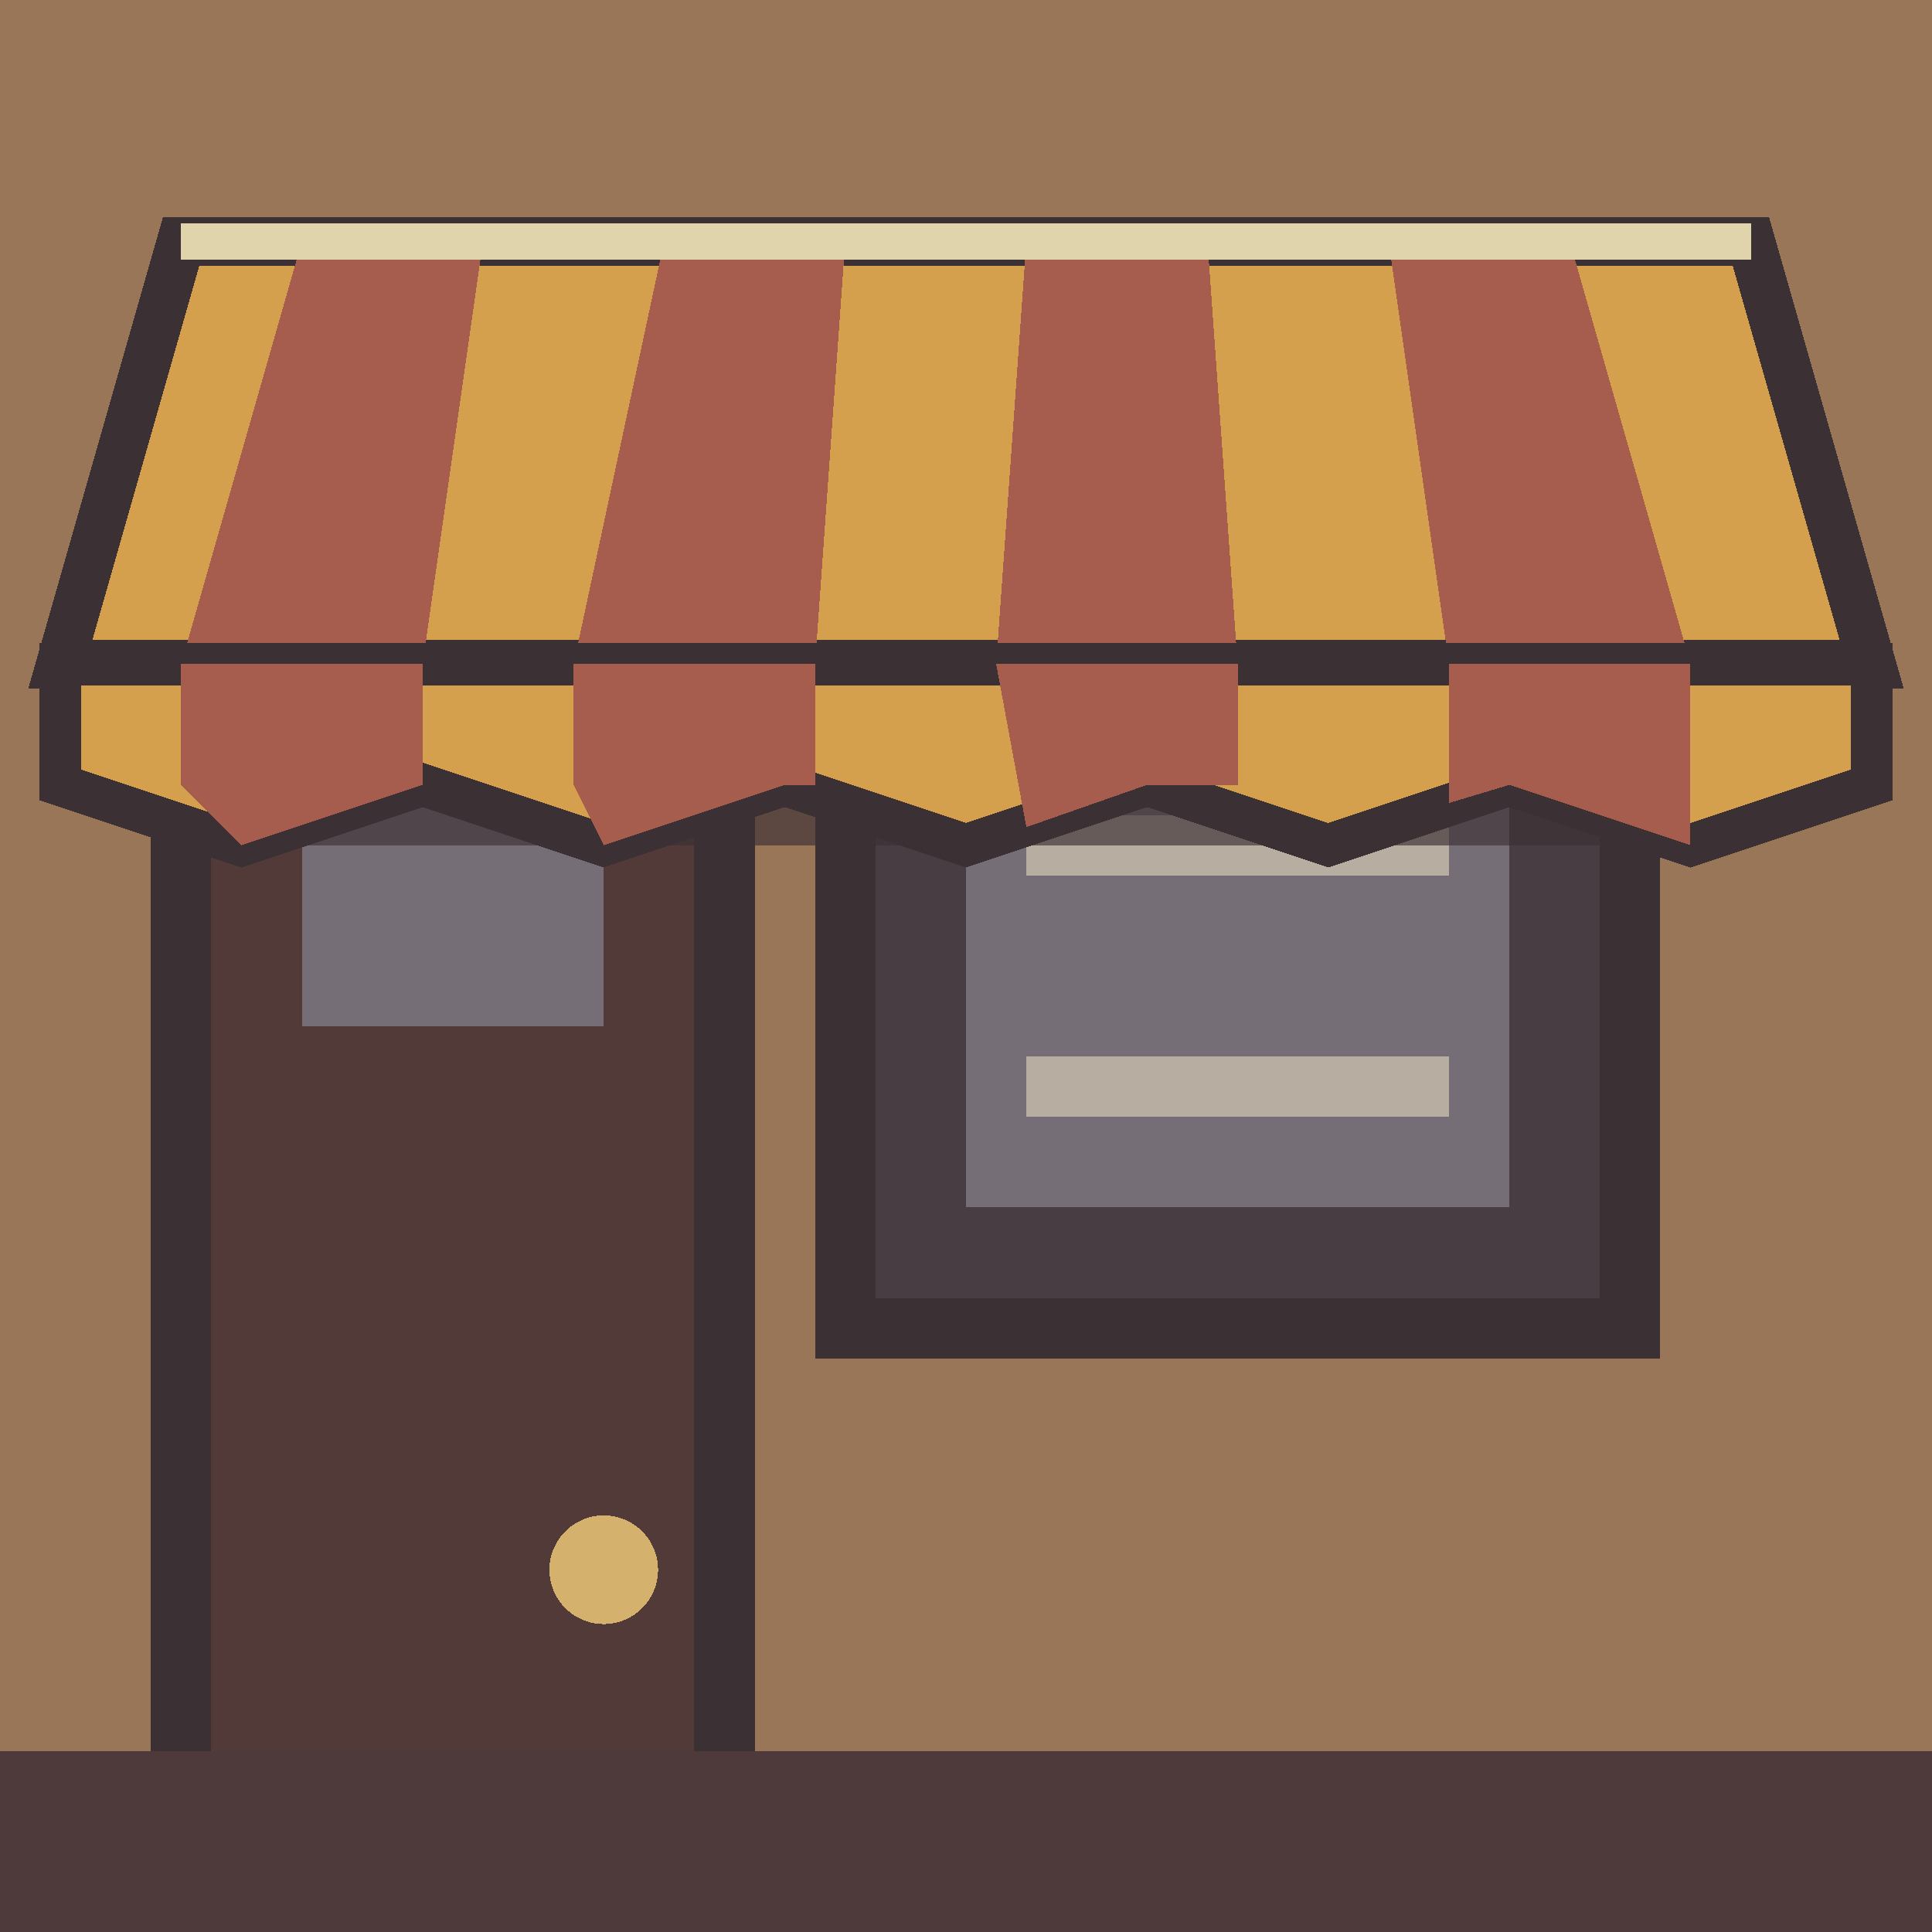
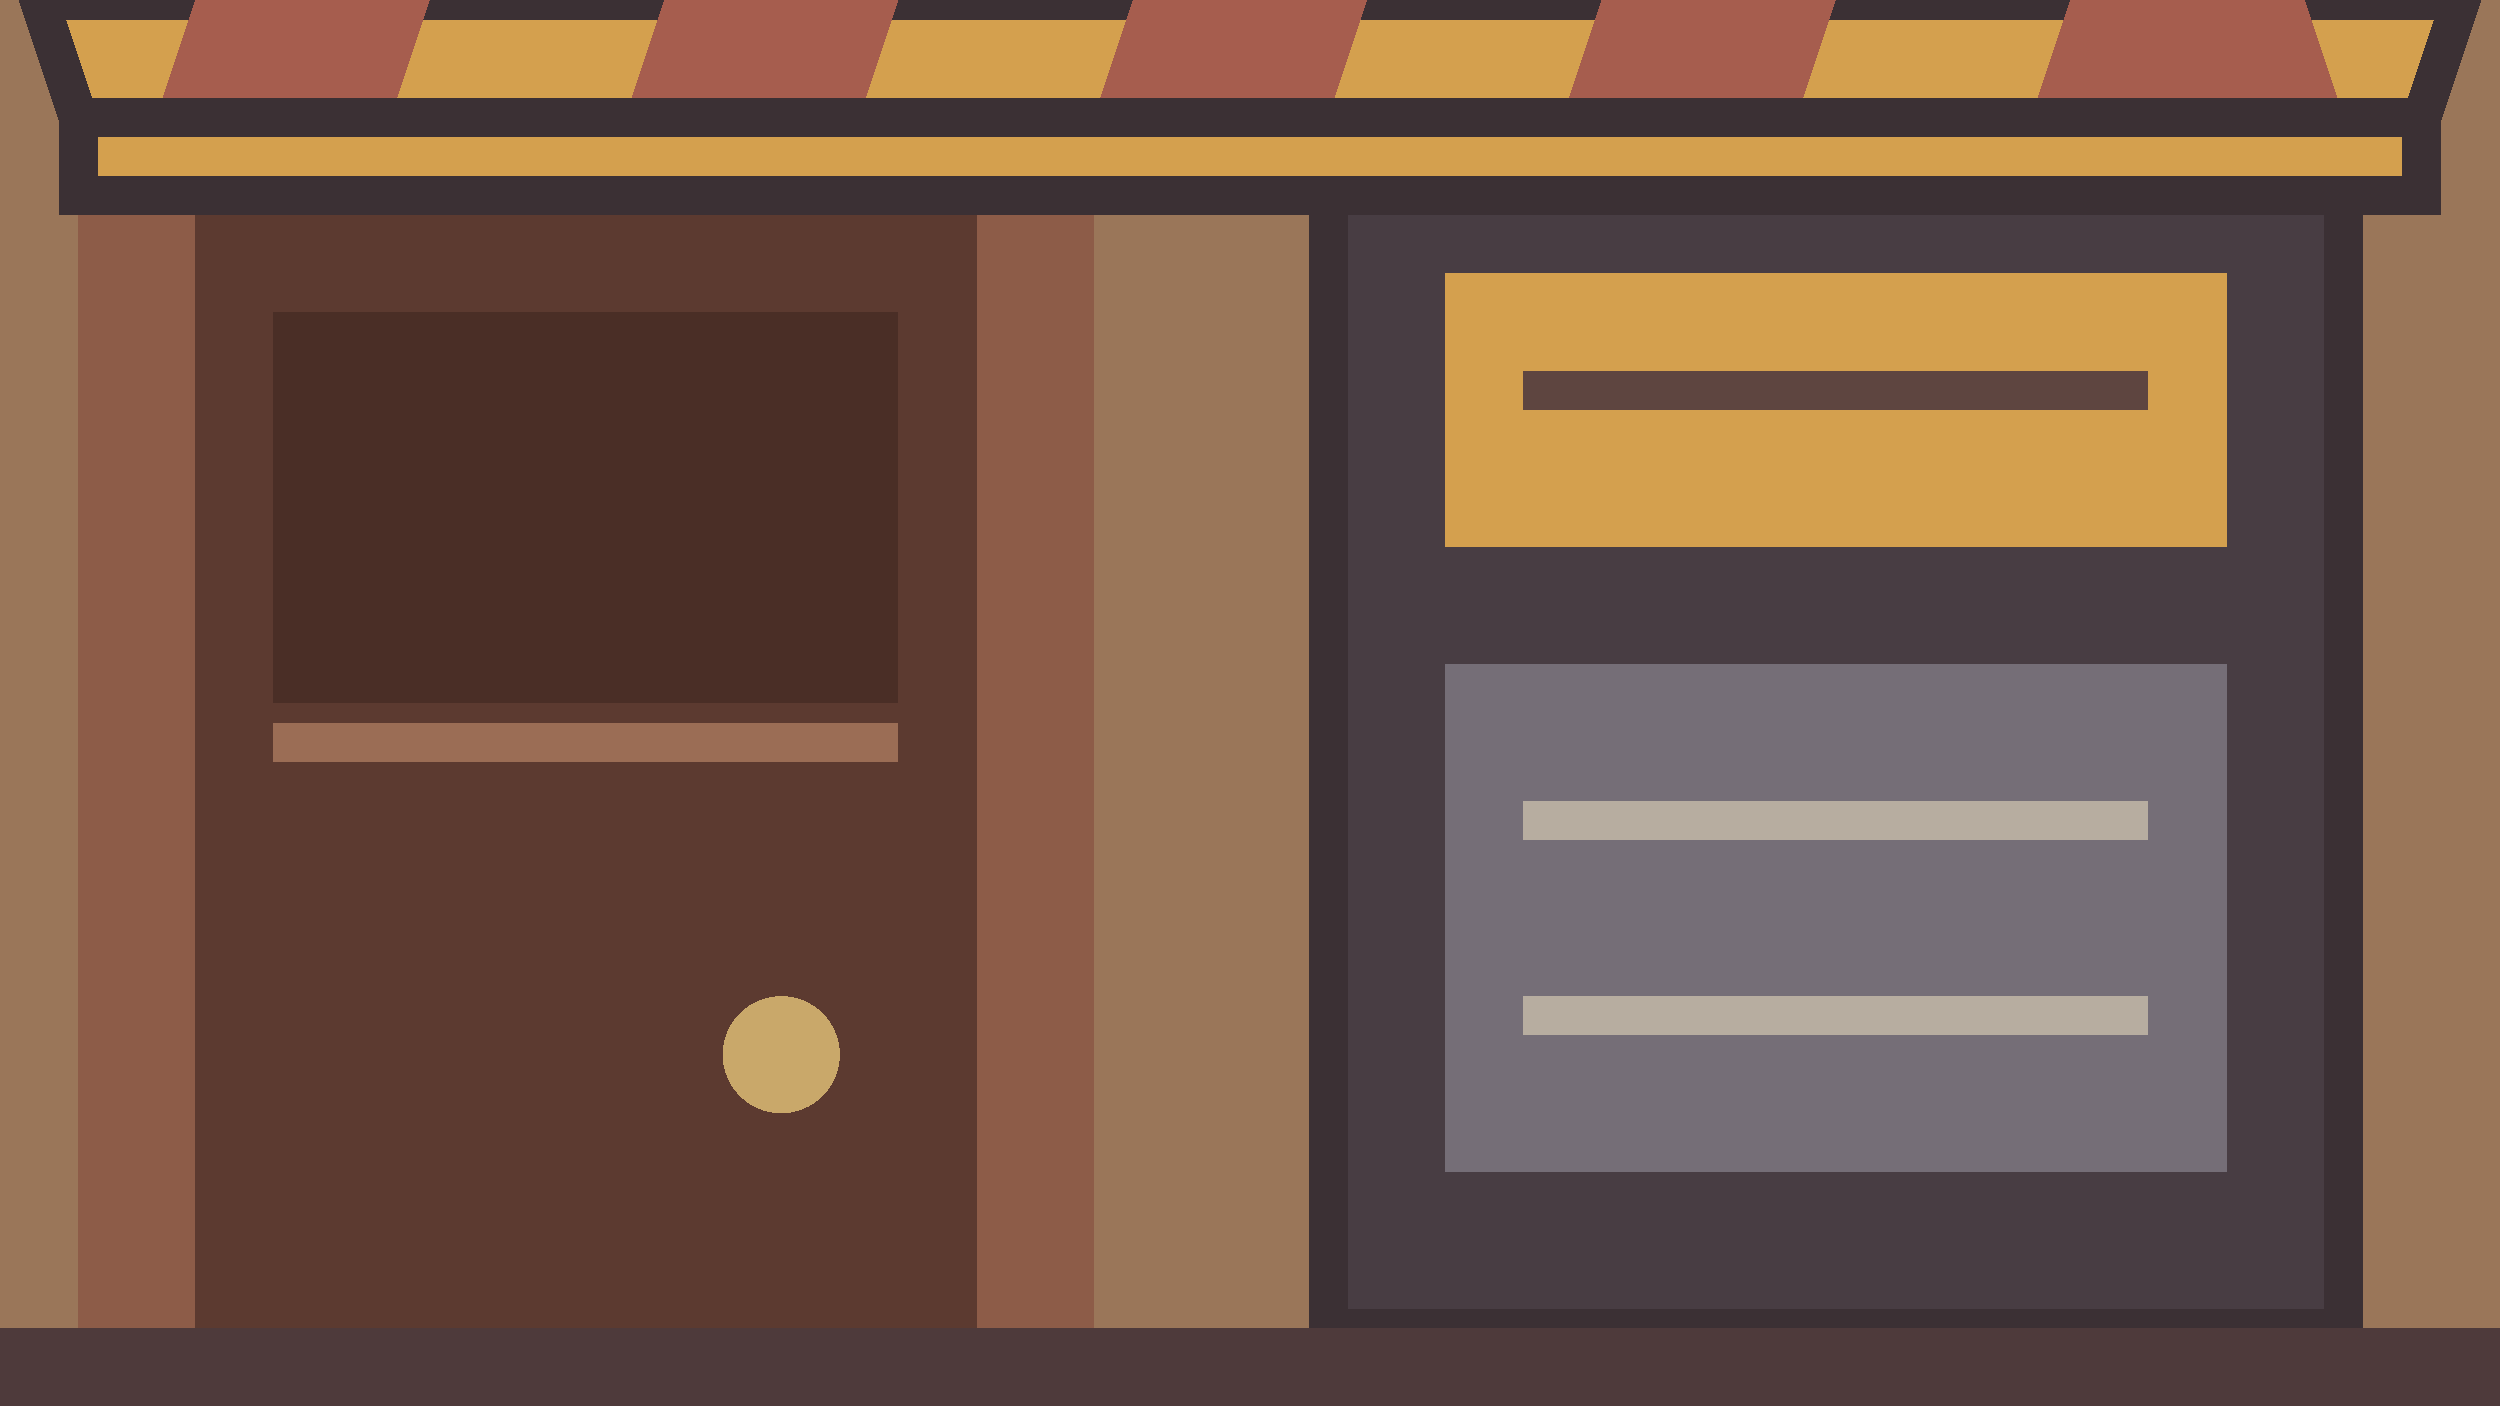
- <svg xmlns="http://www.w3.org/2000/svg" width="32" height="32" viewBox="0 0 32 32" shape-rendering="crispEdges">
-   <rect width="32" height="32" fill="#9a7659" />
-   <rect x="14" y="10" width="13" height="12" fill="#483d43" stroke="#3b3034" stroke-width="1" />
-   <rect x="16" y="12" width="9" height="8" fill="#756e77" />
-   <path d="M17 14H24 M17 18H24" stroke="#b7ada0" stroke-width="1" />
-   <rect x="3" y="9" width="9" height="22" fill="#513a38" stroke="#3b3034" stroke-width="1" />
-   <rect x="5" y="11" width="5" height="6" fill="#756e77" />
-   <circle cx="10" cy="26" r="0.9" fill="#d4b26e" />
-   <rect y="29" width="32" height="3" fill="#4e3a3b" />
-   <path d="M2 11 L30 11 L28 14 L4 14 Z" fill="#3b3034" fill-opacity="0.65" />
-   <path d="M3 4 H29 L31 11 H1 Z" fill="#d4a04e" stroke="#3b3034" stroke-width="0.8" />
-   <path d="M5 4 H8 L7 11 H3 Z M11 4 H14 L13.5 11 H9.5 Z M17 4 H20 L20.5 11 H16.5 Z M23 4 H26 L28 11 H24 Z" fill="#a65d4e" />
-   <path d="M1 11 H31 V13 L28 14 L25 13 L22 14 L19 13 L16 14 L13 13 L10 14 L7 13 L4 14 L1 13 Z" fill="#d4a04e" stroke="#3b3034" stroke-width="0.7" />
-   <path d="M3 11 H7 V13 L4 14 L3 13 Z M9.5 11 H13.5 V13 L13 13 L10 14 L9.5 13 Z M16.5 11 H20.5 V13 L19 13 L17 13.7 Z M24 11 H28 V14 L25 13 L24 13.3 Z" fill="#a65d4e" />
-   <path d="M3 4 H29" stroke="#e0d4ad" stroke-width="0.6" />
+ <svg xmlns="http://www.w3.org/2000/svg" width="64" height="36" viewBox="0 0 64 36" shape-rendering="crispEdges">
+   <rect width="64" height="36" fill="#9a7659" />
+   <rect x="2" y="2" width="26" height="34" fill="#8d5c48" />
+   <rect x="5" y="5" width="20" height="31" fill="#5c3a30" />
+   <rect x="7" y="8" width="16" height="10" fill="#4a2e26" />
+   <path d="M7 19H23" stroke="#9b6d55" />
+   <circle cx="20" cy="27" r="1.5" fill="#c9a86a" />
+   <rect x="34" y="4" width="26" height="30" fill="#483d43" stroke="#3b3034" />
+   <rect x="37" y="7" width="20" height="7" fill="#d4a04e" />
+   <path d="M39 10H55" stroke="#5e4540" />
+   <rect x="37" y="17" width="20" height="13" fill="#756e77" />
+   <path d="M39 21H55 M39 26H55" stroke="#b7ada0" />
+   <rect y="34" width="64" height="2" fill="#4e3a3b" />
+   <path d="M1 0H63L62 3H2Z" fill="#d4a04e" stroke="#3b3034" />
+   <path d="M5 0H11L10 3H4Z M17 0H23L22 3H16Z M29 0H35L34 3H28Z M41 0H47L46 3H40Z M53 0H59L60 3H52Z" fill="#a65d4e" />
+   <path d="M2 3H62V5H2Z" fill="#d4a04e" stroke="#3b3034" />
</svg>
